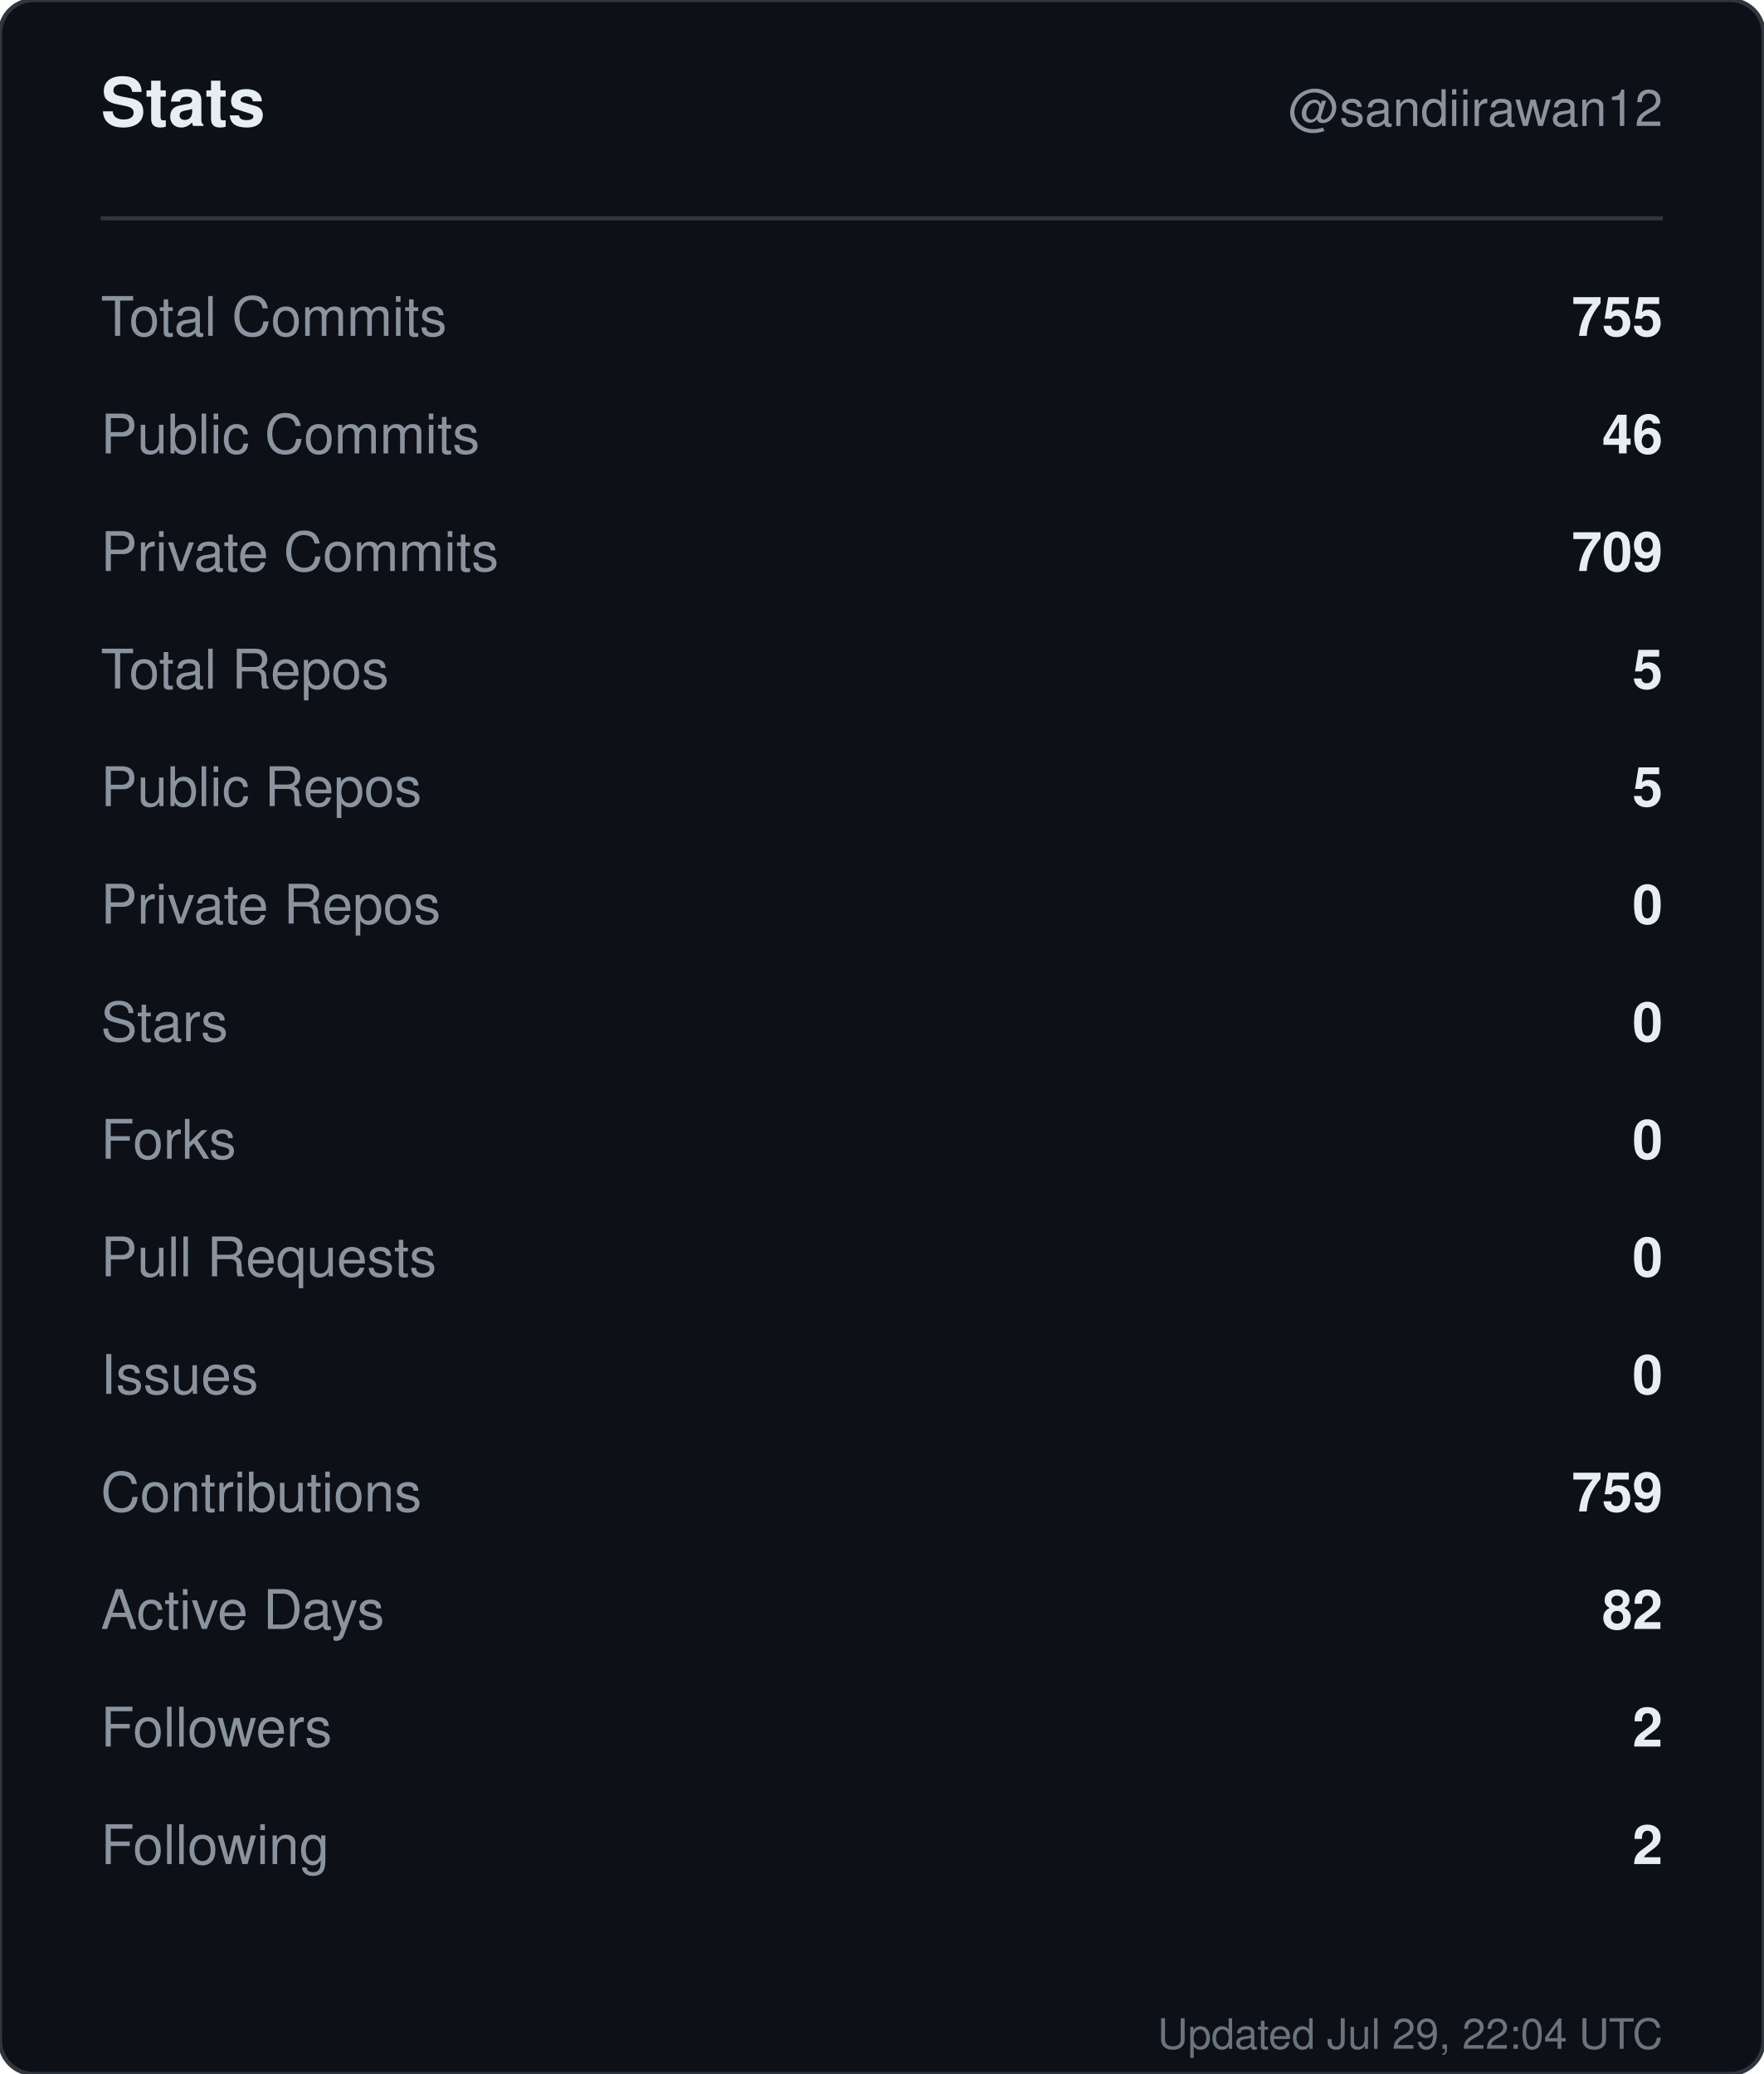
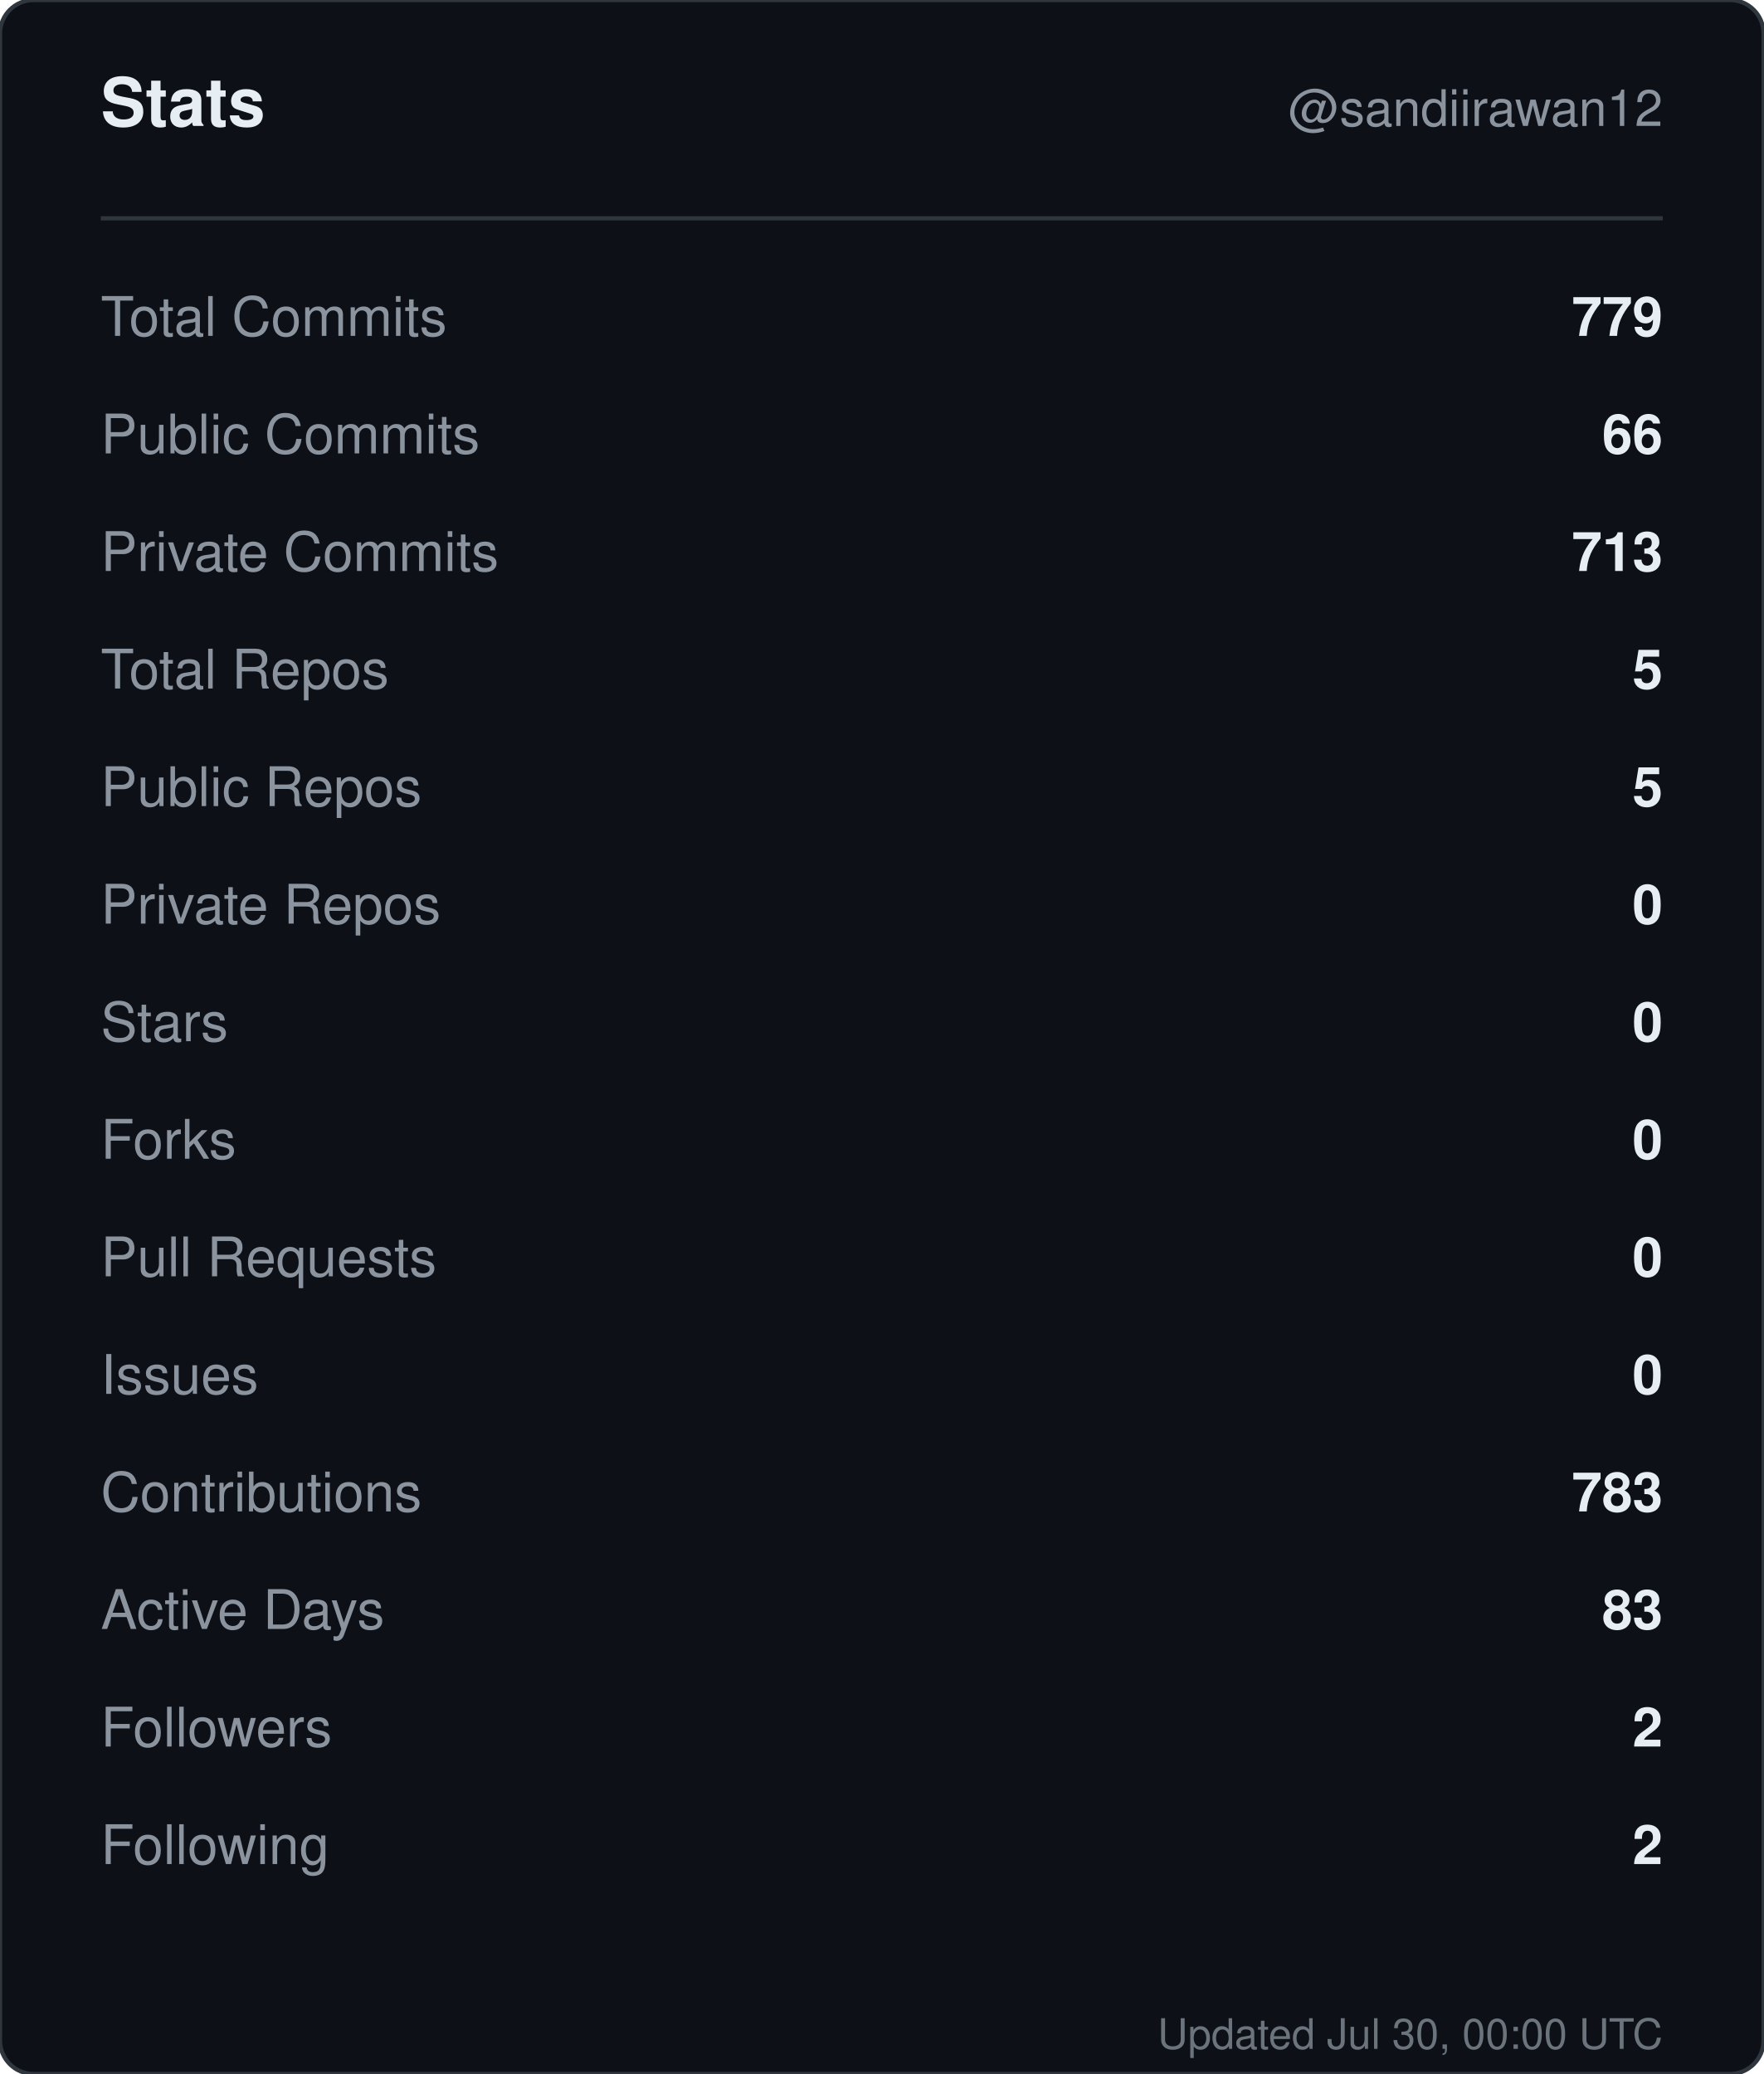
<svg xmlns="http://www.w3.org/2000/svg" width="420" height="494" viewBox="0 0 420 494" role="img" aria-label="Stats for sandiirawan12">
  <rect width="420" height="494" rx="8" fill="#0d1117" stroke="#30363d" />
  <g font-family="-apple-system, BlinkMacSystemFont, Segoe UI, Helvetica, Arial, sans-serif">
    <text x="24" y="30" fill="#e6edf3" font-size="16" font-weight="700">Stats</text>
    <text x="396" y="30" fill="#8b949e" font-size="12" text-anchor="end">@sandiirawan12</text>
    <line x1="24" y1="52" x2="396" y2="52" stroke="#30363d" />
    <text x="24" y="80" fill="#8b949e" font-size="13">Total Commits</text>
-     <text x="396" y="80" fill="#e6edf3" font-size="13" font-weight="600" text-anchor="end">755</text>
+     <text x="396" y="80" fill="#e6edf3" font-size="13" font-weight="600" text-anchor="end">779</text>
    <text x="24" y="108" fill="#8b949e" font-size="13">Public Commits</text>
-     <text x="396" y="108" fill="#e6edf3" font-size="13" font-weight="600" text-anchor="end">46</text>
+     <text x="396" y="108" fill="#e6edf3" font-size="13" font-weight="600" text-anchor="end">66</text>
    <text x="24" y="136" fill="#8b949e" font-size="13">Private Commits</text>
-     <text x="396" y="136" fill="#e6edf3" font-size="13" font-weight="600" text-anchor="end">709</text>
+     <text x="396" y="136" fill="#e6edf3" font-size="13" font-weight="600" text-anchor="end">713</text>
    <text x="24" y="164" fill="#8b949e" font-size="13">Total Repos</text>
    <text x="396" y="164" fill="#e6edf3" font-size="13" font-weight="600" text-anchor="end">5</text>
    <text x="24" y="192" fill="#8b949e" font-size="13">Public Repos</text>
    <text x="396" y="192" fill="#e6edf3" font-size="13" font-weight="600" text-anchor="end">5</text>
    <text x="24" y="220" fill="#8b949e" font-size="13">Private Repos</text>
    <text x="396" y="220" fill="#e6edf3" font-size="13" font-weight="600" text-anchor="end">0</text>
    <text x="24" y="248" fill="#8b949e" font-size="13">Stars</text>
    <text x="396" y="248" fill="#e6edf3" font-size="13" font-weight="600" text-anchor="end">0</text>
    <text x="24" y="276" fill="#8b949e" font-size="13">Forks</text>
    <text x="396" y="276" fill="#e6edf3" font-size="13" font-weight="600" text-anchor="end">0</text>
    <text x="24" y="304" fill="#8b949e" font-size="13">Pull Requests</text>
    <text x="396" y="304" fill="#e6edf3" font-size="13" font-weight="600" text-anchor="end">0</text>
    <text x="24" y="332" fill="#8b949e" font-size="13">Issues</text>
    <text x="396" y="332" fill="#e6edf3" font-size="13" font-weight="600" text-anchor="end">0</text>
    <text x="24" y="360" fill="#8b949e" font-size="13">Contributions</text>
-     <text x="396" y="360" fill="#e6edf3" font-size="13" font-weight="600" text-anchor="end">759</text>
+     <text x="396" y="360" fill="#e6edf3" font-size="13" font-weight="600" text-anchor="end">783</text>
    <text x="24" y="388" fill="#8b949e" font-size="13">Active Days</text>
-     <text x="396" y="388" fill="#e6edf3" font-size="13" font-weight="600" text-anchor="end">82</text>
+     <text x="396" y="388" fill="#e6edf3" font-size="13" font-weight="600" text-anchor="end">83</text>
    <text x="24" y="416" fill="#8b949e" font-size="13">Followers</text>
    <text x="396" y="416" fill="#e6edf3" font-size="13" font-weight="600" text-anchor="end">2</text>
    <text x="24" y="444" fill="#8b949e" font-size="13">Following</text>
    <text x="396" y="444" fill="#e6edf3" font-size="13" font-weight="600" text-anchor="end">2</text>
-     <text x="396" y="488" fill="#8b949e" font-size="10" text-anchor="end" opacity="0.75">Updated Jul 29, 22:04 UTC</text>
+     <text x="396" y="488" fill="#8b949e" font-size="10" text-anchor="end" opacity="0.75">Updated Jul 30, 00:00 UTC</text>
  </g>
</svg>
